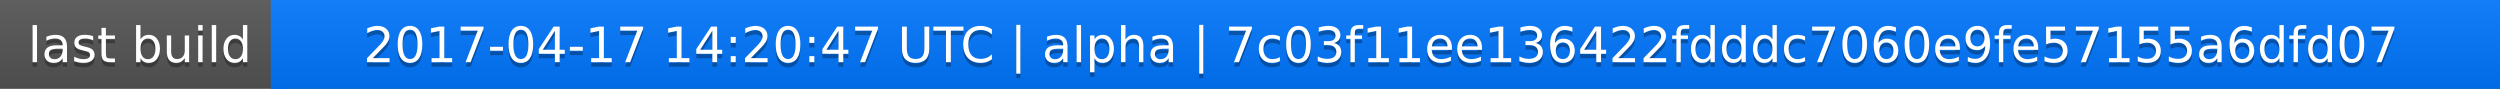
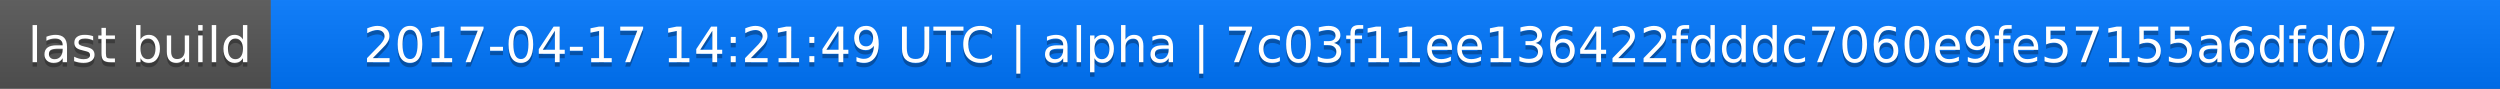
<svg xmlns="http://www.w3.org/2000/svg" width="563" height="20">
  <linearGradient id="a" x2="0" y2="100%">
    <stop offset="0" stop-color="#bbb" stop-opacity=".1" />
    <stop offset="1" stop-opacity=".1" />
  </linearGradient>
  <rect rx="0" width="563" height="20" fill="#555" />
  <rect rx="0" x="61" width="502" height="20" fill="#07f" />
  <path fill="#07f" d="M61 0h4v20h-4z" />
  <rect rx="0" width="563" height="20" fill="url(#a)" />
  <g fill="#fff" text-anchor="middle" font-family="DejaVu Sans,Verdana,Geneva,sans-serif" font-size="11">
    <text x="31.5" y="15" fill="#010101" fill-opacity=".3">last build</text>
    <text x="31.5" y="14">last build</text>
-     <text x="311" y="15" fill="#010101" fill-opacity=".3">2017-04-17 14:20:47 UTC | alpha | 7c03f11ee136422fdddc7060e9fe57155a6dfd07</text>
-     <text x="311" y="14">2017-04-17 14:20:47 UTC | alpha | 7c03f11ee136422fdddc7060e9fe57155a6dfd07</text>
+     <text x="311" y="15" fill="#010101" fill-opacity=".3">2017-04-17 14:21:49 UTC | alpha | 7c03f11ee136422fdddc7060e9fe57155a6dfd07</text>
+     <text x="311" y="14">2017-04-17 14:21:49 UTC | alpha | 7c03f11ee136422fdddc7060e9fe57155a6dfd07</text>
  </g>
</svg>
